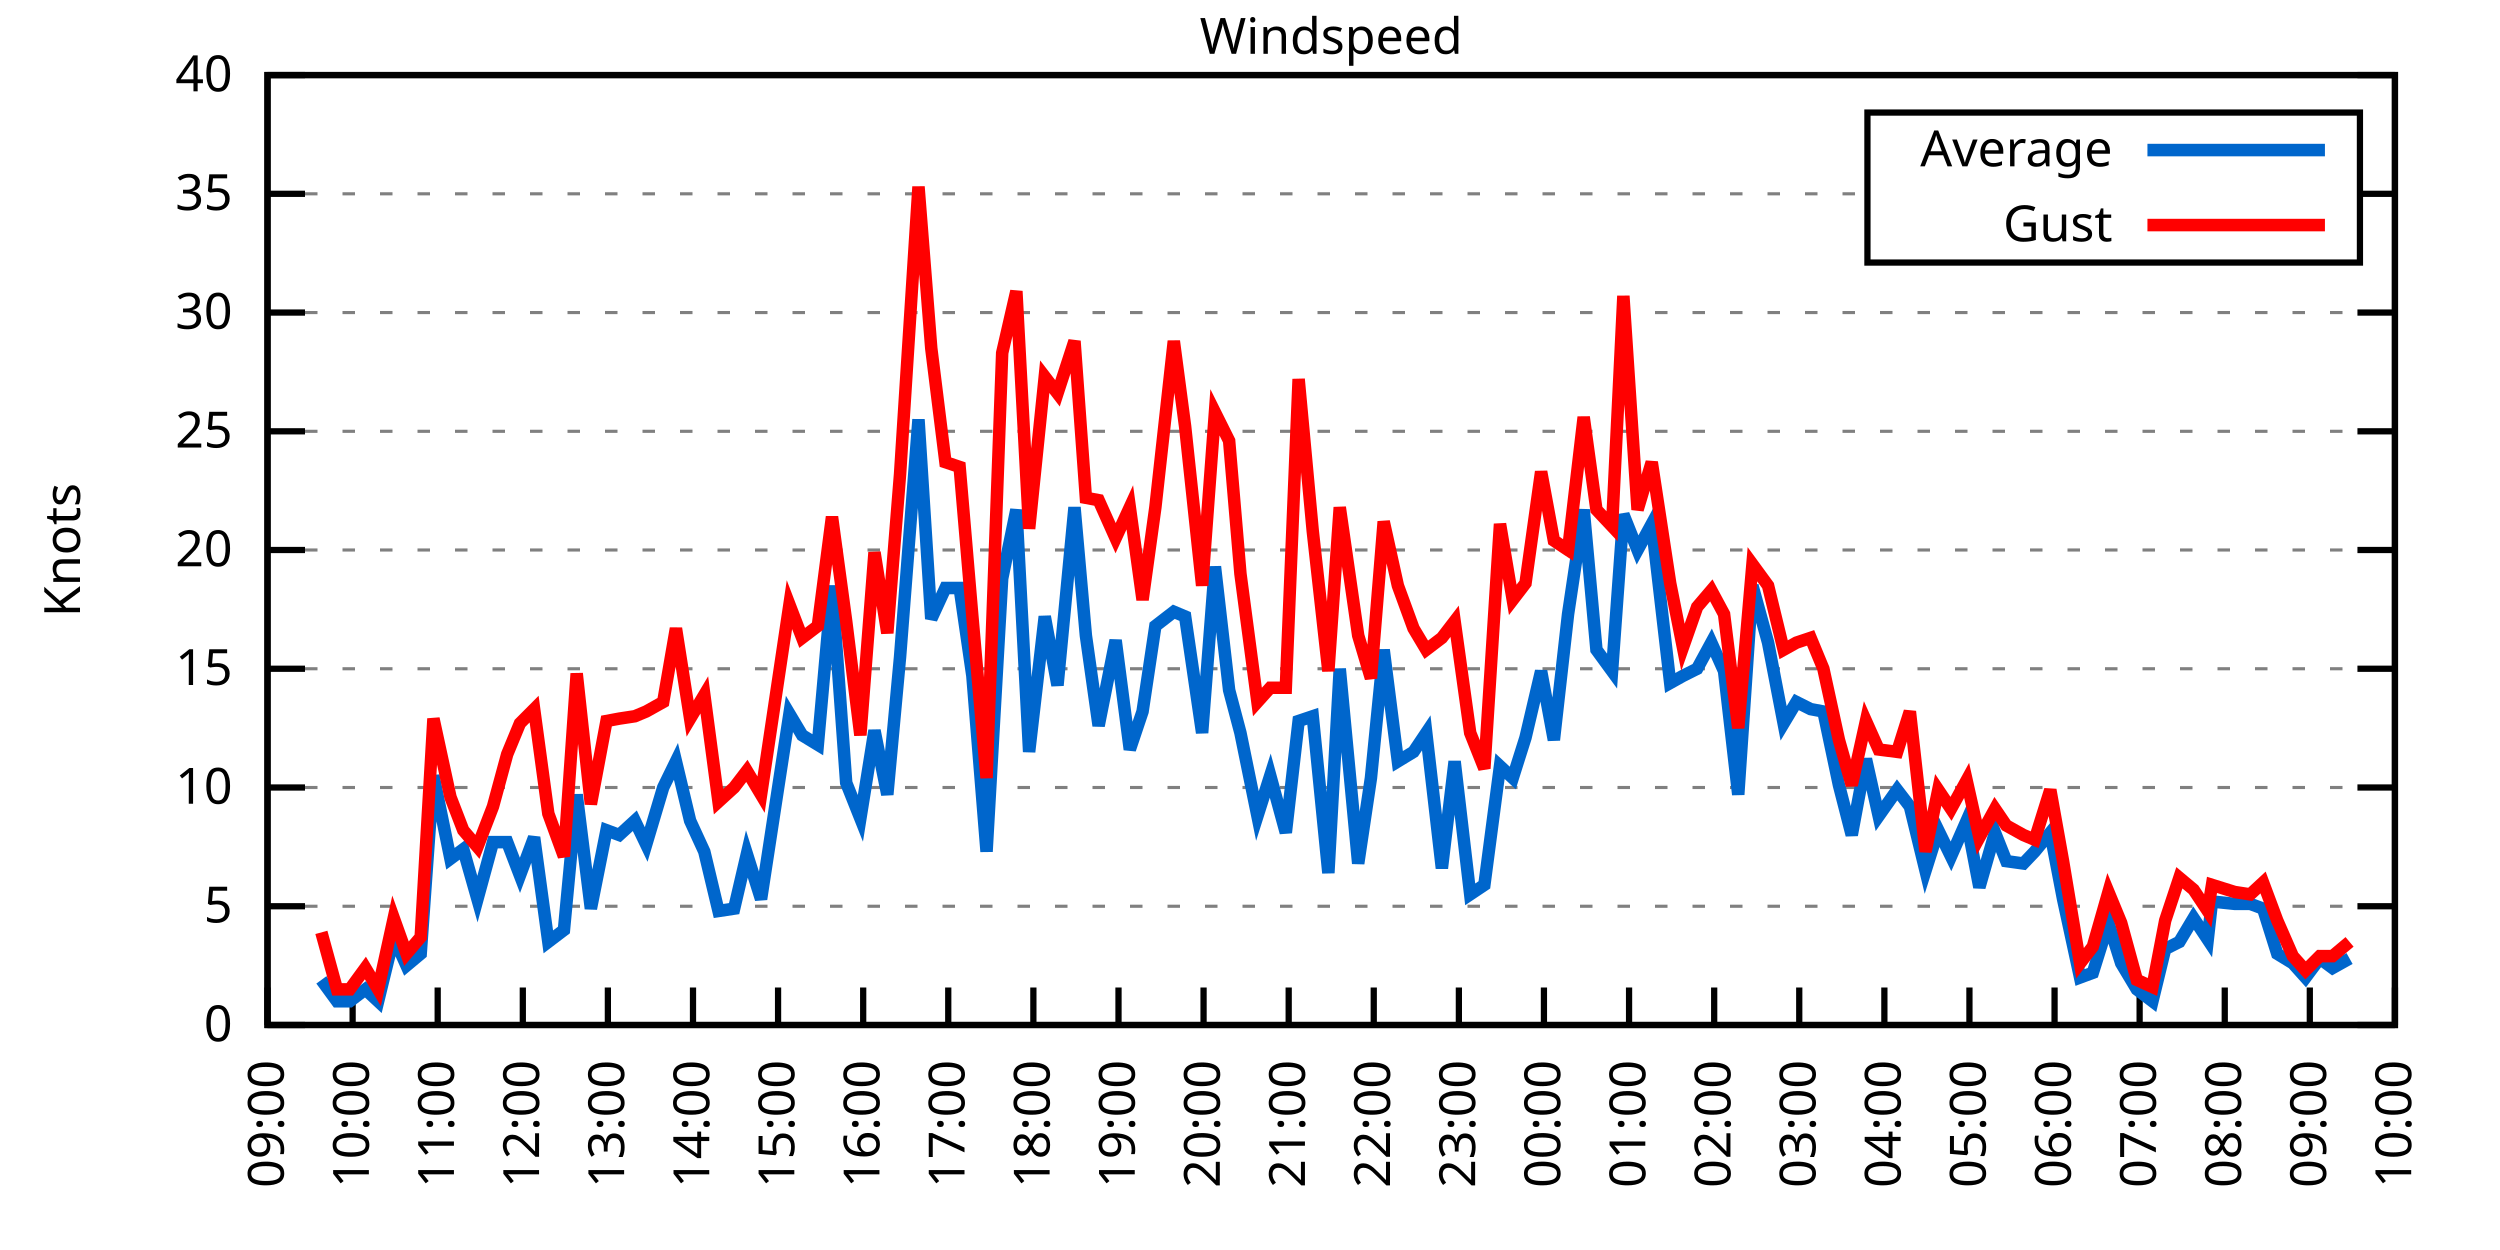
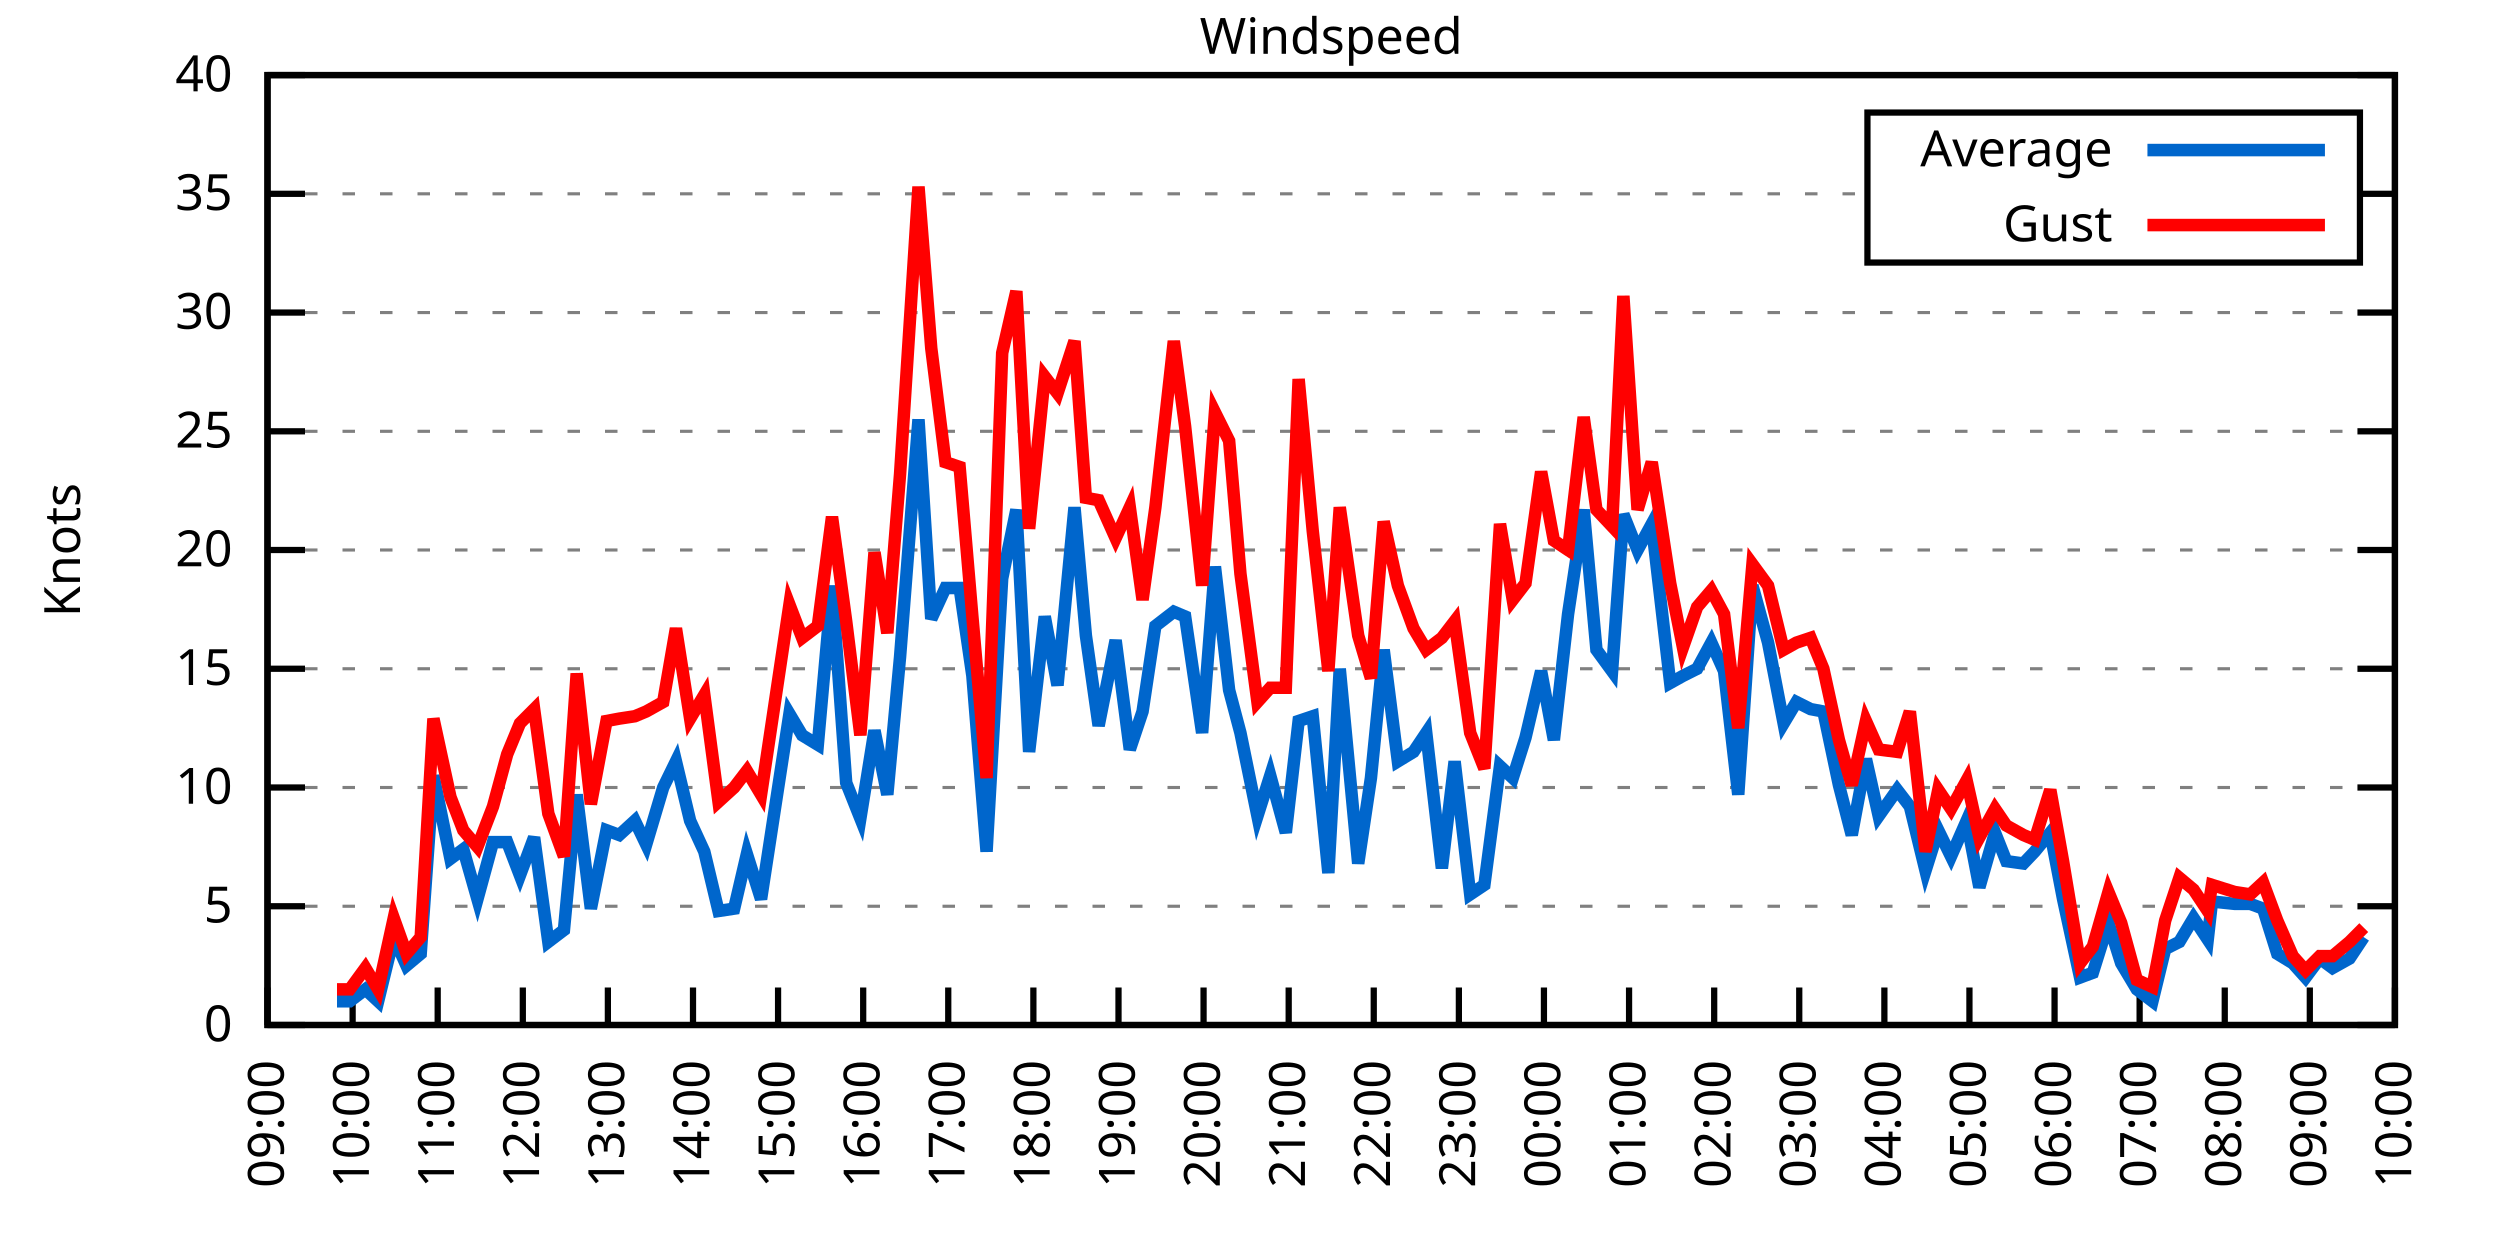
<svg xmlns="http://www.w3.org/2000/svg" xmlns:xlink="http://www.w3.org/1999/xlink" width="400" height="200" viewBox="0 0 400 200">
  <g id="gnuplot_canvas">
    <rect x="0" y="0" width="400" height="200" fill="none" />
    <defs>
      <circle id="gpDot" r="0.5" stroke-width="0.5" stroke="currentColor" />
      <path id="gpPt0" stroke-width="0.333" stroke="currentColor" d="M-1,0 h2 M0,-1 v2" />
      <path id="gpPt1" stroke-width="0.333" stroke="currentColor" d="M-1,-1 L1,1 M1,-1 L-1,1" />
      <path id="gpPt2" stroke-width="0.333" stroke="currentColor" d="M-1,0 L1,0 M0,-1 L0,1 M-1,-1 L1,1 M-1,1 L1,-1" />
      <rect id="gpPt3" stroke-width="0.333" stroke="currentColor" x="-1" y="-1" width="2" height="2" />
      <rect id="gpPt4" stroke-width="0.333" stroke="currentColor" fill="currentColor" x="-1" y="-1" width="2" height="2" />
      <circle id="gpPt5" stroke-width="0.333" stroke="currentColor" cx="0" cy="0" r="1" />
      <use xlink:href="#gpPt5" id="gpPt6" fill="currentColor" stroke="none" />
      <path id="gpPt7" stroke-width="0.333" stroke="currentColor" d="M0,-1.33 L-1.33,0.67 L1.33,0.67 z" />
      <use xlink:href="#gpPt7" id="gpPt8" fill="currentColor" stroke="none" />
      <use xlink:href="#gpPt7" id="gpPt9" stroke="currentColor" transform="rotate(180)" />
      <use xlink:href="#gpPt9" id="gpPt10" fill="currentColor" stroke="none" />
      <use xlink:href="#gpPt3" id="gpPt11" stroke="currentColor" transform="rotate(45)" />
      <use xlink:href="#gpPt11" id="gpPt12" fill="currentColor" stroke="none" />
      <path id="gpPt13" stroke-width="0.333" stroke="currentColor" d="M0,1.330 L1.265,0.411 L0.782,-1.067 L-0.782,-1.076 L-1.265,0.411 z" />
      <use xlink:href="#gpPt13" id="gpPt14" fill="currentColor" stroke="none" />
      <filter id="textbox" filterUnits="objectBoundingBox" x="0" y="0" height="1" width="1">
        <feFlood flood-color="white" flood-opacity="1" result="bgnd" />
        <feComposite in="SourceGraphic" in2="bgnd" operator="atop" />
      </filter>
      <filter id="greybox" filterUnits="objectBoundingBox" x="0" y="0" height="1" width="1">
        <feFlood flood-color="lightgrey" flood-opacity="1" result="grey" />
        <feComposite in="SourceGraphic" in2="grey" operator="atop" />
      </filter>
    </defs>
    <g fill="none" color="white" stroke="currentColor" stroke-width="1.00" stroke-linecap="butt" stroke-linejoin="miter">
</g>
    <g fill="none" color="black" stroke="currentColor" stroke-width="1.00" stroke-linecap="butt" stroke-linejoin="miter">
      <g stroke="none" shape-rendering="crispEdges">
        <polygon fill="rgb(255, 255, 255)" points="42.80,164.00 383.18,164.00 383.18,12.02 42.80,12.02 " />
      </g>
    </g>
    <g fill="none" color="black" stroke="currentColor" stroke-width="1.00" stroke-linecap="butt" stroke-linejoin="miter">
</g>
    <g fill="none" color="black" stroke="black" stroke-width="0.50" stroke-linecap="butt" stroke-linejoin="miter">
</g>
    <g fill="none" color="gray" stroke="currentColor" stroke-width="0.50" stroke-linecap="butt" stroke-linejoin="miter">
      <path stroke="gray" stroke-dasharray="2,4" class="gridline" d="M42.80,164.00 L383.19,164.00  " />
    </g>
    <g fill="none" color="gray" stroke="gray" stroke-width="1.00" stroke-linecap="butt" stroke-linejoin="miter">
</g>
    <g fill="none" color="black" stroke="currentColor" stroke-width="1.00" stroke-linecap="butt" stroke-linejoin="miter">
      <path stroke="black" d="M42.80,164.00 L48.80,164.00 M383.19,164.00 L377.19,164.00  " />
      <g transform="translate(37.20,166.60)" stroke="none" fill="black" font-family="Sans" font-size="8.00" text-anchor="end">
        <text>
          <tspan font-family="Sans"> 0</tspan>
        </text>
      </g>
    </g>
    <g fill="none" color="black" stroke="currentColor" stroke-width="1.00" stroke-linecap="butt" stroke-linejoin="miter">
</g>
    <g fill="none" color="black" stroke="black" stroke-width="0.50" stroke-linecap="butt" stroke-linejoin="miter">
</g>
    <g fill="none" color="gray" stroke="currentColor" stroke-width="0.50" stroke-linecap="butt" stroke-linejoin="miter">
      <path stroke="gray" stroke-dasharray="2,4" class="gridline" d="M42.80,145.00 L383.19,145.00  " />
    </g>
    <g fill="none" color="gray" stroke="gray" stroke-width="1.00" stroke-linecap="butt" stroke-linejoin="miter">
</g>
    <g fill="none" color="black" stroke="currentColor" stroke-width="1.00" stroke-linecap="butt" stroke-linejoin="miter">
      <path stroke="black" d="M42.80,145.00 L48.80,145.00 M383.19,145.00 L377.19,145.00  " />
      <g transform="translate(37.20,147.60)" stroke="none" fill="black" font-family="Sans" font-size="8.00" text-anchor="end">
        <text>
          <tspan font-family="Sans"> 5</tspan>
        </text>
      </g>
    </g>
    <g fill="none" color="black" stroke="currentColor" stroke-width="1.00" stroke-linecap="butt" stroke-linejoin="miter">
</g>
    <g fill="none" color="black" stroke="black" stroke-width="0.50" stroke-linecap="butt" stroke-linejoin="miter">
</g>
    <g fill="none" color="gray" stroke="currentColor" stroke-width="0.50" stroke-linecap="butt" stroke-linejoin="miter">
      <path stroke="gray" stroke-dasharray="2,4" class="gridline" d="M42.80,126.00 L383.19,126.00  " />
    </g>
    <g fill="none" color="gray" stroke="gray" stroke-width="1.00" stroke-linecap="butt" stroke-linejoin="miter">
</g>
    <g fill="none" color="black" stroke="currentColor" stroke-width="1.00" stroke-linecap="butt" stroke-linejoin="miter">
      <path stroke="black" d="M42.80,126.00 L48.80,126.00 M383.19,126.00 L377.19,126.00  " />
      <g transform="translate(37.20,128.60)" stroke="none" fill="black" font-family="Sans" font-size="8.00" text-anchor="end">
        <text>
          <tspan font-family="Sans"> 10</tspan>
        </text>
      </g>
    </g>
    <g fill="none" color="black" stroke="currentColor" stroke-width="1.00" stroke-linecap="butt" stroke-linejoin="miter">
</g>
    <g fill="none" color="black" stroke="black" stroke-width="0.50" stroke-linecap="butt" stroke-linejoin="miter">
</g>
    <g fill="none" color="gray" stroke="currentColor" stroke-width="0.50" stroke-linecap="butt" stroke-linejoin="miter">
      <path stroke="gray" stroke-dasharray="2,4" class="gridline" d="M42.80,107.00 L383.19,107.00  " />
    </g>
    <g fill="none" color="gray" stroke="gray" stroke-width="1.00" stroke-linecap="butt" stroke-linejoin="miter">
</g>
    <g fill="none" color="black" stroke="currentColor" stroke-width="1.00" stroke-linecap="butt" stroke-linejoin="miter">
      <path stroke="black" d="M42.80,107.00 L48.80,107.00 M383.19,107.00 L377.19,107.00  " />
      <g transform="translate(37.20,109.60)" stroke="none" fill="black" font-family="Sans" font-size="8.00" text-anchor="end">
        <text>
          <tspan font-family="Sans"> 15</tspan>
        </text>
      </g>
    </g>
    <g fill="none" color="black" stroke="currentColor" stroke-width="1.00" stroke-linecap="butt" stroke-linejoin="miter">
</g>
    <g fill="none" color="black" stroke="black" stroke-width="0.50" stroke-linecap="butt" stroke-linejoin="miter">
</g>
    <g fill="none" color="gray" stroke="currentColor" stroke-width="0.50" stroke-linecap="butt" stroke-linejoin="miter">
      <path stroke="gray" stroke-dasharray="2,4" class="gridline" d="M42.80,88.00 L383.19,88.00  " />
    </g>
    <g fill="none" color="gray" stroke="gray" stroke-width="1.00" stroke-linecap="butt" stroke-linejoin="miter">
</g>
    <g fill="none" color="black" stroke="currentColor" stroke-width="1.00" stroke-linecap="butt" stroke-linejoin="miter">
      <path stroke="black" d="M42.80,88.00 L48.80,88.00 M383.19,88.00 L377.19,88.00  " />
      <g transform="translate(37.20,90.60)" stroke="none" fill="black" font-family="Sans" font-size="8.00" text-anchor="end">
        <text>
          <tspan font-family="Sans"> 20</tspan>
        </text>
      </g>
    </g>
    <g fill="none" color="black" stroke="currentColor" stroke-width="1.00" stroke-linecap="butt" stroke-linejoin="miter">
</g>
    <g fill="none" color="black" stroke="black" stroke-width="0.50" stroke-linecap="butt" stroke-linejoin="miter">
</g>
    <g fill="none" color="gray" stroke="currentColor" stroke-width="0.50" stroke-linecap="butt" stroke-linejoin="miter">
      <path stroke="gray" stroke-dasharray="2,4" class="gridline" d="M42.80,69.01 L383.19,69.01  " />
    </g>
    <g fill="none" color="gray" stroke="gray" stroke-width="1.00" stroke-linecap="butt" stroke-linejoin="miter">
</g>
    <g fill="none" color="black" stroke="currentColor" stroke-width="1.00" stroke-linecap="butt" stroke-linejoin="miter">
      <path stroke="black" d="M42.80,69.01 L48.80,69.01 M383.19,69.01 L377.19,69.01  " />
      <g transform="translate(37.20,71.61)" stroke="none" fill="black" font-family="Sans" font-size="8.00" text-anchor="end">
        <text>
          <tspan font-family="Sans"> 25</tspan>
        </text>
      </g>
    </g>
    <g fill="none" color="black" stroke="currentColor" stroke-width="1.00" stroke-linecap="butt" stroke-linejoin="miter">
</g>
    <g fill="none" color="black" stroke="black" stroke-width="0.50" stroke-linecap="butt" stroke-linejoin="miter">
</g>
    <g fill="none" color="gray" stroke="currentColor" stroke-width="0.50" stroke-linecap="butt" stroke-linejoin="miter">
      <path stroke="gray" stroke-dasharray="2,4" class="gridline" d="M42.80,50.01 L383.19,50.01  " />
    </g>
    <g fill="none" color="gray" stroke="gray" stroke-width="1.00" stroke-linecap="butt" stroke-linejoin="miter">
</g>
    <g fill="none" color="black" stroke="currentColor" stroke-width="1.00" stroke-linecap="butt" stroke-linejoin="miter">
      <path stroke="black" d="M42.80,50.01 L48.80,50.01 M383.19,50.01 L377.19,50.01  " />
      <g transform="translate(37.20,52.61)" stroke="none" fill="black" font-family="Sans" font-size="8.00" text-anchor="end">
        <text>
          <tspan font-family="Sans"> 30</tspan>
        </text>
      </g>
    </g>
    <g fill="none" color="black" stroke="currentColor" stroke-width="1.00" stroke-linecap="butt" stroke-linejoin="miter">
</g>
    <g fill="none" color="black" stroke="black" stroke-width="0.50" stroke-linecap="butt" stroke-linejoin="miter">
</g>
    <g fill="none" color="gray" stroke="currentColor" stroke-width="0.50" stroke-linecap="butt" stroke-linejoin="miter">
      <path stroke="gray" stroke-dasharray="2,4" class="gridline" d="M42.80,31.01 L298.79,31.01 M377.59,31.01 L383.19,31.01  " />
    </g>
    <g fill="none" color="gray" stroke="gray" stroke-width="1.00" stroke-linecap="butt" stroke-linejoin="miter">
</g>
    <g fill="none" color="black" stroke="currentColor" stroke-width="1.00" stroke-linecap="butt" stroke-linejoin="miter">
      <path stroke="black" d="M42.80,31.01 L48.80,31.01 M383.19,31.01 L377.19,31.01  " />
      <g transform="translate(37.20,33.61)" stroke="none" fill="black" font-family="Sans" font-size="8.00" text-anchor="end">
        <text>
          <tspan font-family="Sans"> 35</tspan>
        </text>
      </g>
    </g>
    <g fill="none" color="black" stroke="currentColor" stroke-width="1.00" stroke-linecap="butt" stroke-linejoin="miter">
</g>
    <g fill="none" color="black" stroke="black" stroke-width="0.50" stroke-linecap="butt" stroke-linejoin="miter">
</g>
    <g fill="none" color="gray" stroke="currentColor" stroke-width="0.50" stroke-linecap="butt" stroke-linejoin="miter">
      <path stroke="gray" stroke-dasharray="2,4" class="gridline" d="M42.80,12.01 L383.19,12.01  " />
    </g>
    <g fill="none" color="gray" stroke="gray" stroke-width="1.00" stroke-linecap="butt" stroke-linejoin="miter">
</g>
    <g fill="none" color="black" stroke="currentColor" stroke-width="1.00" stroke-linecap="butt" stroke-linejoin="miter">
      <path stroke="black" d="M42.80,12.01 L48.80,12.01 M383.19,12.01 L377.19,12.01  " />
      <g transform="translate(37.20,14.61)" stroke="none" fill="black" font-family="Sans" font-size="8.00" text-anchor="end">
        <text>
          <tspan font-family="Sans"> 40</tspan>
        </text>
      </g>
    </g>
    <g fill="none" color="black" stroke="currentColor" stroke-width="1.00" stroke-linecap="butt" stroke-linejoin="miter">
      <path stroke="black" d="M42.80,164.00 L42.80,158.00  " />
      <g transform="translate(45.40,169.60) rotate(270.00)" stroke="none" fill="black" font-family="Sans" font-size="8.00" text-anchor="end">
        <text>
          <tspan font-family="Sans">09:00</tspan>
        </text>
      </g>
    </g>
    <g fill="none" color="black" stroke="currentColor" stroke-width="1.00" stroke-linecap="butt" stroke-linejoin="miter">
      <path stroke="black" d="M56.42,164.00 L56.42,158.00  " />
      <g transform="translate(59.02,169.60) rotate(270.00)" stroke="none" fill="black" font-family="Sans" font-size="8.00" text-anchor="end">
        <text>
          <tspan font-family="Sans">10:00</tspan>
        </text>
      </g>
    </g>
    <g fill="none" color="black" stroke="currentColor" stroke-width="1.00" stroke-linecap="butt" stroke-linejoin="miter">
      <path stroke="black" d="M70.03,164.00 L70.03,158.00  " />
      <g transform="translate(72.63,169.60) rotate(270.00)" stroke="none" fill="black" font-family="Sans" font-size="8.00" text-anchor="end">
        <text>
          <tspan font-family="Sans">11:00</tspan>
        </text>
      </g>
    </g>
    <g fill="none" color="black" stroke="currentColor" stroke-width="1.00" stroke-linecap="butt" stroke-linejoin="miter">
      <path stroke="black" d="M83.65,164.00 L83.65,158.00  " />
      <g transform="translate(86.25,169.60) rotate(270.00)" stroke="none" fill="black" font-family="Sans" font-size="8.00" text-anchor="end">
        <text>
          <tspan font-family="Sans">12:00</tspan>
        </text>
      </g>
    </g>
    <g fill="none" color="black" stroke="currentColor" stroke-width="1.00" stroke-linecap="butt" stroke-linejoin="miter">
      <path stroke="black" d="M97.26,164.00 L97.26,158.00  " />
      <g transform="translate(99.86,169.60) rotate(270.00)" stroke="none" fill="black" font-family="Sans" font-size="8.00" text-anchor="end">
        <text>
          <tspan font-family="Sans">13:00</tspan>
        </text>
      </g>
    </g>
    <g fill="none" color="black" stroke="currentColor" stroke-width="1.00" stroke-linecap="butt" stroke-linejoin="miter">
      <path stroke="black" d="M110.88,164.00 L110.88,158.00  " />
      <g transform="translate(113.48,169.60) rotate(270.00)" stroke="none" fill="black" font-family="Sans" font-size="8.00" text-anchor="end">
        <text>
          <tspan font-family="Sans">14:00</tspan>
        </text>
      </g>
    </g>
    <g fill="none" color="black" stroke="currentColor" stroke-width="1.00" stroke-linecap="butt" stroke-linejoin="miter">
      <path stroke="black" d="M124.49,164.00 L124.49,158.00  " />
      <g transform="translate(127.09,169.60) rotate(270.00)" stroke="none" fill="black" font-family="Sans" font-size="8.00" text-anchor="end">
        <text>
          <tspan font-family="Sans">15:00</tspan>
        </text>
      </g>
    </g>
    <g fill="none" color="black" stroke="currentColor" stroke-width="1.00" stroke-linecap="butt" stroke-linejoin="miter">
      <path stroke="black" d="M138.11,164.00 L138.11,158.00  " />
      <g transform="translate(140.71,169.60) rotate(270.00)" stroke="none" fill="black" font-family="Sans" font-size="8.00" text-anchor="end">
        <text>
          <tspan font-family="Sans">16:00</tspan>
        </text>
      </g>
    </g>
    <g fill="none" color="black" stroke="currentColor" stroke-width="1.00" stroke-linecap="butt" stroke-linejoin="miter">
      <path stroke="black" d="M151.72,164.00 L151.72,158.00  " />
      <g transform="translate(154.32,169.60) rotate(270.00)" stroke="none" fill="black" font-family="Sans" font-size="8.00" text-anchor="end">
        <text>
          <tspan font-family="Sans">17:00</tspan>
        </text>
      </g>
    </g>
    <g fill="none" color="black" stroke="currentColor" stroke-width="1.00" stroke-linecap="butt" stroke-linejoin="miter">
      <path stroke="black" d="M165.34,164.00 L165.34,158.00  " />
      <g transform="translate(167.94,169.60) rotate(270.00)" stroke="none" fill="black" font-family="Sans" font-size="8.00" text-anchor="end">
        <text>
          <tspan font-family="Sans">18:00</tspan>
        </text>
      </g>
    </g>
    <g fill="none" color="black" stroke="currentColor" stroke-width="1.00" stroke-linecap="butt" stroke-linejoin="miter">
      <path stroke="black" d="M178.96,164.00 L178.96,158.00  " />
      <g transform="translate(181.56,169.60) rotate(270.00)" stroke="none" fill="black" font-family="Sans" font-size="8.00" text-anchor="end">
        <text>
          <tspan font-family="Sans">19:00</tspan>
        </text>
      </g>
    </g>
    <g fill="none" color="black" stroke="currentColor" stroke-width="1.00" stroke-linecap="butt" stroke-linejoin="miter">
      <path stroke="black" d="M192.57,164.00 L192.57,158.00  " />
      <g transform="translate(195.17,169.60) rotate(270.00)" stroke="none" fill="black" font-family="Sans" font-size="8.00" text-anchor="end">
        <text>
          <tspan font-family="Sans">20:00</tspan>
        </text>
      </g>
    </g>
    <g fill="none" color="black" stroke="currentColor" stroke-width="1.00" stroke-linecap="butt" stroke-linejoin="miter">
      <path stroke="black" d="M206.19,164.00 L206.19,158.00  " />
      <g transform="translate(208.79,169.60) rotate(270.00)" stroke="none" fill="black" font-family="Sans" font-size="8.00" text-anchor="end">
        <text>
          <tspan font-family="Sans">21:00</tspan>
        </text>
      </g>
    </g>
    <g fill="none" color="black" stroke="currentColor" stroke-width="1.00" stroke-linecap="butt" stroke-linejoin="miter">
      <path stroke="black" d="M219.80,164.00 L219.80,158.00  " />
      <g transform="translate(222.40,169.60) rotate(270.00)" stroke="none" fill="black" font-family="Sans" font-size="8.00" text-anchor="end">
        <text>
          <tspan font-family="Sans">22:00</tspan>
        </text>
      </g>
    </g>
    <g fill="none" color="black" stroke="currentColor" stroke-width="1.00" stroke-linecap="butt" stroke-linejoin="miter">
      <path stroke="black" d="M233.42,164.00 L233.42,158.00  " />
      <g transform="translate(236.02,169.60) rotate(270.00)" stroke="none" fill="black" font-family="Sans" font-size="8.00" text-anchor="end">
        <text>
          <tspan font-family="Sans">23:00</tspan>
        </text>
      </g>
    </g>
    <g fill="none" color="black" stroke="currentColor" stroke-width="1.00" stroke-linecap="butt" stroke-linejoin="miter">
      <path stroke="black" d="M247.03,164.00 L247.03,158.00  " />
      <g transform="translate(249.63,169.60) rotate(270.00)" stroke="none" fill="black" font-family="Sans" font-size="8.00" text-anchor="end">
        <text>
          <tspan font-family="Sans">00:00</tspan>
        </text>
      </g>
    </g>
    <g fill="none" color="black" stroke="currentColor" stroke-width="1.00" stroke-linecap="butt" stroke-linejoin="miter">
      <path stroke="black" d="M260.65,164.00 L260.65,158.00  " />
      <g transform="translate(263.25,169.60) rotate(270.00)" stroke="none" fill="black" font-family="Sans" font-size="8.00" text-anchor="end">
        <text>
          <tspan font-family="Sans">01:00</tspan>
        </text>
      </g>
    </g>
    <g fill="none" color="black" stroke="currentColor" stroke-width="1.00" stroke-linecap="butt" stroke-linejoin="miter">
      <path stroke="black" d="M274.27,164.00 L274.27,158.00  " />
      <g transform="translate(276.87,169.60) rotate(270.00)" stroke="none" fill="black" font-family="Sans" font-size="8.00" text-anchor="end">
        <text>
          <tspan font-family="Sans">02:00</tspan>
        </text>
      </g>
    </g>
    <g fill="none" color="black" stroke="currentColor" stroke-width="1.00" stroke-linecap="butt" stroke-linejoin="miter">
      <path stroke="black" d="M287.88,164.00 L287.88,158.00  " />
      <g transform="translate(290.48,169.60) rotate(270.00)" stroke="none" fill="black" font-family="Sans" font-size="8.00" text-anchor="end">
        <text>
          <tspan font-family="Sans">03:00</tspan>
        </text>
      </g>
    </g>
    <g fill="none" color="black" stroke="currentColor" stroke-width="1.00" stroke-linecap="butt" stroke-linejoin="miter">
      <path stroke="black" d="M301.50,164.00 L301.50,158.00  " />
      <g transform="translate(304.10,169.60) rotate(270.00)" stroke="none" fill="black" font-family="Sans" font-size="8.00" text-anchor="end">
        <text>
          <tspan font-family="Sans">04:00</tspan>
        </text>
      </g>
    </g>
    <g fill="none" color="black" stroke="currentColor" stroke-width="1.00" stroke-linecap="butt" stroke-linejoin="miter">
      <path stroke="black" d="M315.11,164.00 L315.11,158.00  " />
      <g transform="translate(317.71,169.60) rotate(270.00)" stroke="none" fill="black" font-family="Sans" font-size="8.00" text-anchor="end">
        <text>
          <tspan font-family="Sans">05:00</tspan>
        </text>
      </g>
    </g>
    <g fill="none" color="black" stroke="currentColor" stroke-width="1.00" stroke-linecap="butt" stroke-linejoin="miter">
      <path stroke="black" d="M328.73,164.00 L328.73,158.00  " />
      <g transform="translate(331.33,169.60) rotate(270.00)" stroke="none" fill="black" font-family="Sans" font-size="8.00" text-anchor="end">
        <text>
          <tspan font-family="Sans">06:00</tspan>
        </text>
      </g>
    </g>
    <g fill="none" color="black" stroke="currentColor" stroke-width="1.00" stroke-linecap="butt" stroke-linejoin="miter">
      <path stroke="black" d="M342.34,164.00 L342.34,158.00  " />
      <g transform="translate(344.94,169.60) rotate(270.00)" stroke="none" fill="black" font-family="Sans" font-size="8.00" text-anchor="end">
        <text>
          <tspan font-family="Sans">07:00</tspan>
        </text>
      </g>
    </g>
    <g fill="none" color="black" stroke="currentColor" stroke-width="1.00" stroke-linecap="butt" stroke-linejoin="miter">
      <path stroke="black" d="M355.96,164.00 L355.96,158.00  " />
      <g transform="translate(358.56,169.60) rotate(270.00)" stroke="none" fill="black" font-family="Sans" font-size="8.00" text-anchor="end">
        <text>
          <tspan font-family="Sans">08:00</tspan>
        </text>
      </g>
    </g>
    <g fill="none" color="black" stroke="currentColor" stroke-width="1.00" stroke-linecap="butt" stroke-linejoin="miter">
      <path stroke="black" d="M369.57,164.00 L369.57,158.00  " />
      <g transform="translate(372.17,169.60) rotate(270.00)" stroke="none" fill="black" font-family="Sans" font-size="8.00" text-anchor="end">
        <text>
          <tspan font-family="Sans">09:00</tspan>
        </text>
      </g>
    </g>
    <g fill="none" color="black" stroke="currentColor" stroke-width="1.00" stroke-linecap="butt" stroke-linejoin="miter">
      <path stroke="black" d="M383.19,164.00 L383.19,158.00  " />
      <g transform="translate(385.79,169.60) rotate(270.00)" stroke="none" fill="black" font-family="Sans" font-size="8.00" text-anchor="end">
        <text>
          <tspan font-family="Sans">10:00</tspan>
        </text>
      </g>
    </g>
    <g fill="none" color="black" stroke="currentColor" stroke-width="1.00" stroke-linecap="butt" stroke-linejoin="miter">
</g>
    <g fill="none" color="black" stroke="currentColor" stroke-width="1.00" stroke-linecap="butt" stroke-linejoin="miter">
      <path stroke="black" d="M42.80,12.01 L42.80,164.00 L383.19,164.00 L383.19,12.01 L42.80,12.01 Z  " />
    </g>
    <g fill="none" color="black" stroke="currentColor" stroke-width="1.00" stroke-linecap="butt" stroke-linejoin="miter">
</g>
    <g fill="none" color="black" stroke="currentColor" stroke-width="1.00" stroke-linecap="butt" stroke-linejoin="miter">
      <path stroke="black" d="M298.79,42.01 L298.79,18.01 L377.59,18.01 L377.59,42.01 L298.79,42.01 Z  " />
    </g>
    <g id="Windspeed_plot_1">
      <g fill="none" color="white" stroke="black" stroke-width="2.00" stroke-linecap="butt" stroke-linejoin="miter">
</g>
      <g fill="none" color="black" stroke="currentColor" stroke-width="2.00" stroke-linecap="butt" stroke-linejoin="miter">
        <g transform="translate(337.99,26.61)" stroke="none" fill="black" font-family="Sans" font-size="8.00" text-anchor="end">
          <text>
            <tspan font-family="Sans">Average</tspan>
          </text>
        </g>
      </g>
      <g fill="none" color="black" stroke="currentColor" stroke-width="2.00" stroke-linecap="butt" stroke-linejoin="miter">
-         <path stroke="rgb(  0, 102, 204)" d="M343.59,24.01 L371.99,24.01 M51.42,156.78 L53.92,160.20 L55.96,160.20 L58.46,158.30 L60.50,160.20 L63.00,149.94   L65.04,154.50 L67.31,152.60 L69.35,124.10 L72.07,137.40 L74.12,135.88 L76.39,143.86 L78.88,134.74 L81.15,134.74   L83.19,140.06 L85.46,133.98 L87.73,150.70 L90.23,148.80 L92.27,127.14 L94.54,145.38 L97.04,132.84 L99.08,133.60   L101.57,131.32 L103.39,135.12 L106.11,126.00 L108.15,121.82 L110.42,131.32 L112.69,136.26 L114.96,145.76 L117.46,145.38   L119.50,136.64 L121.77,143.86 L126.31,114.22 L128.35,117.64 L130.85,119.16 L133.12,93.70 L135.39,125.24 L137.66,130.94   L139.92,116.88 L141.97,127.14 L144.01,105.10 L146.96,67.11 L149.00,99.02 L151.27,94.08 L153.54,94.08 L155.58,108.14   L157.85,136.26 L160.35,92.56 L162.62,81.55 L164.66,120.30 L167.16,98.64 L169.20,109.66 L171.92,81.17 L173.74,101.68   L175.78,116.12 L178.50,102.44 L180.77,119.92 L182.81,113.84 L184.86,100.16 L187.81,97.88 L189.62,98.64 L192.34,117.26   L194.39,90.66 L196.66,110.42 L198.47,117.26 L201.19,130.56 L203.24,124.10 L205.73,133.22 L207.78,115.36 L210.04,114.60   L212.54,139.68 L214.36,107.00 L217.31,138.16 L219.35,124.48 L221.39,103.96 L223.66,121.82 L226.16,120.30 L228.20,117.26   L230.70,138.92 L232.74,121.82 L235.23,143.10 L237.50,141.58 L240.00,122.58 L242.04,124.48 L244.08,118.02 L246.58,107.38   L248.62,118.40 L250.89,98.26 L253.39,81.55 L255.43,103.96 L257.93,107.38 L259.74,82.31 L262.01,88.00 L264.28,83.83   L267.23,109.28 L269.27,108.14 L271.54,107.00 L273.81,102.82 L275.85,107.38 L278.12,127.14 L280.39,93.70 L282.89,102.82   L285.38,115.74 L287.43,112.32 L289.70,113.46 L291.74,113.84 L294.23,125.62 L296.28,133.60 L298.55,121.44 L300.59,130.56   L303.54,126.38 L305.58,129.04 L308.08,139.30 L310.12,132.84 L312.16,137.02 L314.66,131.32 L316.70,141.96 L319.20,133.22   L321.01,137.78 L323.74,138.16 L325.55,136.26 L328.05,133.22 L330.09,143.86 L332.81,156.40 L334.85,155.64 L337.35,147.66   L339.39,154.12 L341.89,158.30 L344.39,160.20 L346.43,151.84 L348.70,150.70 L350.97,146.90 L353.24,150.32 L353.92,144.24   L357.55,144.62 L360.04,144.62 L362.09,145.38 L364.36,152.60 L366.85,154.12 L368.89,156.40 L371.16,153.36 L373.21,154.88   L375.93,153.36  " />
+         <path stroke="rgb(  0, 102, 204)" d="M343.59,24.01 L371.99,24.01 M53.92,160.20 L55.96,160.20 L58.46,158.30 L60.50,160.20 L63.00,149.94 L65.04,154.50   L67.31,152.60 L69.35,124.10 L72.07,137.40 L74.12,135.88 L76.39,143.86 L78.88,134.74 L81.15,134.74 L83.19,140.06   L85.46,133.98 L87.73,150.70 L90.23,148.80 L92.27,127.14 L94.54,145.38 L97.04,132.84 L99.08,133.60 L101.57,131.32   L103.39,135.12 L106.11,126.00 L108.15,121.82 L110.42,131.32 L112.69,136.26 L114.96,145.76 L117.46,145.38 L119.50,136.64   L121.77,143.86 L126.31,114.22 L128.35,117.64 L130.85,119.16 L133.12,93.70 L135.39,125.24 L137.66,130.94 L139.92,116.88   L141.97,127.14 L144.01,105.10 L146.96,67.11 L149.00,99.02 L151.27,94.08 L153.54,94.08 L155.58,108.14 L157.85,136.26   L160.35,92.56 L162.62,81.55 L164.66,120.30 L167.16,98.64 L169.20,109.66 L171.92,81.17 L173.74,101.68 L175.78,116.12   L178.50,102.44 L180.77,119.92 L182.81,113.84 L184.86,100.16 L187.81,97.88 L189.62,98.64 L192.34,117.26 L194.39,90.66   L196.66,110.42 L198.47,117.26 L201.19,130.56 L203.24,124.10 L205.73,133.22 L207.78,115.36 L210.04,114.60 L212.54,139.68   L214.36,107.00 L217.31,138.16 L219.35,124.48 L221.39,103.96 L223.66,121.82 L226.16,120.30 L228.20,117.26 L230.70,138.92   L232.74,121.82 L235.23,143.10 L237.50,141.58 L240.00,122.58 L242.04,124.48 L244.08,118.02 L246.58,107.38 L248.62,118.40   L250.89,98.26 L253.39,81.55 L255.43,103.96 L257.93,107.38 L259.74,82.31 L262.01,88.00 L264.28,83.83 L267.23,109.28   L269.27,108.14 L271.54,107.00 L273.81,102.82 L275.85,107.38 L278.12,127.14 L280.39,93.70 L282.89,102.82 L285.38,115.74   L287.43,112.32 L289.70,113.46 L291.74,113.84 L294.23,125.62 L296.28,133.60 L298.55,121.44 L300.59,130.56 L303.54,126.38   L305.58,129.04 L308.08,139.30 L310.12,132.84 L312.16,137.02 L314.66,131.32 L316.70,141.96 L319.20,133.22 L321.01,137.78   L323.74,138.16 L325.55,136.26 L328.05,133.22 L330.09,143.86 L332.81,156.40 L334.85,155.64 L337.35,147.66 L339.39,154.12   L341.89,158.30 L344.39,160.20 L346.43,151.84 L348.70,150.70 L350.97,146.90 L353.24,150.32 L353.92,144.24 L357.55,144.62   L360.04,144.62 L362.09,145.38 L364.36,152.60 L366.85,154.12 L368.89,156.40 L371.16,153.36 L373.21,154.88 L375.93,153.36   L378.20,149.94  " />
      </g>
    </g>
    <g id="Windspeed_plot_2">
      <g fill="none" color="black" stroke="currentColor" stroke-width="2.00" stroke-linecap="butt" stroke-linejoin="miter">
        <g transform="translate(337.99,38.61)" stroke="none" fill="black" font-family="Sans" font-size="8.00" text-anchor="end">
          <text>
            <tspan font-family="Sans">Gust</tspan>
          </text>
        </g>
      </g>
      <g fill="none" color="black" stroke="currentColor" stroke-width="2.00" stroke-linecap="butt" stroke-linejoin="miter">
-         <path stroke="rgb(255,   0,   0)" d="M343.59,36.01 L371.99,36.01 M51.42,149.18 L53.92,158.30 L55.96,158.30 L58.46,154.88 L60.50,158.30 L63.00,146.90   L65.04,152.60 L67.31,149.94 L69.35,114.98 L72.07,127.52 L74.12,132.84 L76.39,135.50 L78.88,129.04 L81.15,120.68   L83.19,115.74 L85.46,113.46 L87.73,130.18 L90.23,137.02 L92.27,107.76 L94.54,128.66 L97.04,115.36 L99.08,114.98   L101.57,114.60 L103.39,113.84 L106.11,112.32 L108.15,100.54 L110.42,114.98 L112.69,111.18 L114.96,128.28 L117.46,126.00   L119.50,123.34 L121.77,127.14 L126.31,96.74 L128.35,102.06 L130.85,100.16 L133.12,82.69 L135.39,99.40 L137.66,117.64   L139.92,88.38 L141.97,101.30 L144.01,75.85 L146.96,29.87 L149.00,55.71 L151.27,73.95 L153.54,74.71 L155.58,98.64   L157.85,124.48 L160.35,56.47 L162.62,46.59 L164.66,84.59 L167.16,60.27 L169.20,62.93 L171.92,54.57 L173.74,79.65   L175.78,80.03 L178.50,86.11 L180.77,81.17 L182.81,95.98 L184.86,81.17 L187.81,54.57 L189.62,68.25 L192.34,93.70   L194.39,65.97 L196.66,70.53 L198.47,91.80 L201.19,112.32 L203.24,110.04 L205.73,110.04 L207.78,60.65 L210.04,84.97   L212.54,107.38 L214.36,81.17 L217.31,101.68 L219.35,108.52 L221.39,83.45 L223.66,93.70 L226.16,100.54 L228.20,103.96   L230.70,102.06 L232.74,99.40 L235.23,117.26 L237.50,122.96 L240.00,83.83 L242.04,95.98 L244.08,93.32 L246.58,75.47   L248.62,86.49 L250.89,88.00 L253.39,66.73 L255.43,81.55 L257.93,84.21 L259.74,47.35 L262.01,81.55 L264.28,73.95   L267.23,93.32 L269.27,103.58 L271.54,97.12 L273.81,94.46 L275.85,98.26 L278.12,116.50 L280.39,90.28 L282.89,93.70   L285.38,103.96 L287.43,102.82 L289.70,102.06 L291.74,107.00 L294.23,118.40 L296.28,125.62 L298.55,115.36 L300.59,119.92   L303.54,120.30 L305.58,113.84 L308.08,136.26 L310.12,126.38 L312.16,129.42 L314.66,124.86 L316.70,133.98 L319.20,129.42   L321.01,132.08 L323.74,133.60 L325.55,134.36 L328.05,126.38 L330.09,137.78 L332.81,154.12 L334.85,151.46 L337.35,142.72   L339.39,147.66 L341.89,156.78 L344.39,157.92 L346.43,147.28 L348.70,140.44 L350.97,142.34 L353.24,145.76 L353.92,141.58   L357.55,142.72 L360.04,143.10 L362.09,141.20 L364.36,147.28 L366.85,152.98 L368.89,155.26 L371.16,152.98 L373.21,152.98   L375.93,150.70  " />
+         <path stroke="rgb(255,   0,   0)" d="M343.59,36.01 L371.99,36.01 M53.92,158.30 L55.96,158.30 L58.46,154.88 L60.50,158.30 L63.00,146.90 L65.04,152.60   L67.31,149.94 L69.35,114.98 L72.07,127.52 L74.12,132.84 L76.39,135.50 L78.88,129.04 L81.15,120.68 L83.19,115.74   L85.46,113.46 L87.73,130.18 L90.23,137.02 L92.27,107.76 L94.54,128.66 L97.04,115.36 L99.08,114.98 L101.57,114.60   L103.39,113.84 L106.11,112.32 L108.15,100.54 L110.42,114.98 L112.69,111.18 L114.96,128.28 L117.46,126.00 L119.50,123.34   L121.77,127.14 L126.31,96.74 L128.35,102.06 L130.85,100.16 L133.12,82.69 L135.39,99.40 L137.66,117.64 L139.92,88.38   L141.97,101.30 L144.01,75.85 L146.96,29.87 L149.00,55.71 L151.27,73.95 L153.54,74.71 L155.58,98.64 L157.85,124.48   L160.35,56.47 L162.62,46.59 L164.66,84.59 L167.16,60.27 L169.20,62.93 L171.92,54.57 L173.74,79.65 L175.78,80.03   L178.50,86.11 L180.77,81.17 L182.81,95.98 L184.86,81.17 L187.81,54.57 L189.62,68.25 L192.34,93.70 L194.39,65.97   L196.66,70.53 L198.47,91.80 L201.19,112.32 L203.24,110.04 L205.73,110.04 L207.78,60.65 L210.04,84.97 L212.54,107.38   L214.36,81.17 L217.31,101.68 L219.35,108.52 L221.39,83.45 L223.66,93.70 L226.16,100.54 L228.20,103.96 L230.70,102.06   L232.74,99.40 L235.23,117.26 L237.50,122.96 L240.00,83.83 L242.04,95.98 L244.08,93.32 L246.58,75.47 L248.62,86.49   L250.89,88.00 L253.39,66.73 L255.43,81.55 L257.93,84.21 L259.74,47.35 L262.01,81.55 L264.28,73.95 L267.23,93.32   L269.27,103.58 L271.54,97.12 L273.81,94.46 L275.85,98.26 L278.12,116.50 L280.39,90.28 L282.89,93.70 L285.38,103.96   L287.43,102.82 L289.70,102.06 L291.74,107.00 L294.23,118.40 L296.28,125.62 L298.55,115.36 L300.59,119.92 L303.54,120.30   L305.58,113.84 L308.08,136.26 L310.12,126.38 L312.16,129.42 L314.66,124.86 L316.70,133.98 L319.20,129.42 L321.01,132.08   L323.74,133.60 L325.55,134.36 L328.05,126.38 L330.09,137.78 L332.81,154.12 L334.85,151.46 L337.35,142.72 L339.39,147.66   L341.89,156.78 L344.39,157.92 L346.43,147.28 L348.70,140.44 L350.97,142.34 L353.24,145.76 L353.92,141.58 L357.55,142.72   L360.04,143.10 L362.09,141.20 L364.36,147.28 L366.85,152.98 L368.89,155.26 L371.16,152.98 L373.21,152.98 L375.93,150.70   L378.20,148.42  " />
      </g>
    </g>
    <g fill="none" color="black" stroke="currentColor" stroke-width="2.00" stroke-linecap="butt" stroke-linejoin="miter">
</g>
    <g fill="none" color="black" stroke="black" stroke-width="1.00" stroke-linecap="butt" stroke-linejoin="miter">
</g>
    <g fill="none" color="black" stroke="currentColor" stroke-width="1.00" stroke-linecap="butt" stroke-linejoin="miter">
      <path stroke="black" d="M42.80,12.01 L42.80,164.00 L383.19,164.00 L383.19,12.01 L42.80,12.01 Z  " />
      <g transform="translate(12.80,88.01) rotate(270.00)" stroke="none" fill="black" font-family="Sans" font-size="8.00" text-anchor="middle">
        <text>
          <tspan font-family="Sans">Knots</tspan>
        </text>
      </g>
    </g>
    <g fill="none" color="black" stroke="currentColor" stroke-width="1.00" stroke-linecap="butt" stroke-linejoin="miter">
</g>
    <g fill="none" color="black" stroke="currentColor" stroke-width="1.00" stroke-linecap="butt" stroke-linejoin="miter">
      <g transform="translate(212.99,8.61)" stroke="none" fill="black" font-family="Sans" font-size="8.00" text-anchor="middle">
        <text>
          <tspan font-family="Sans">Windspeed</tspan>
        </text>
      </g>
    </g>
    <g fill="none" color="black" stroke="currentColor" stroke-width="1.00" stroke-linecap="butt" stroke-linejoin="miter">
</g>
  </g>
</svg>
